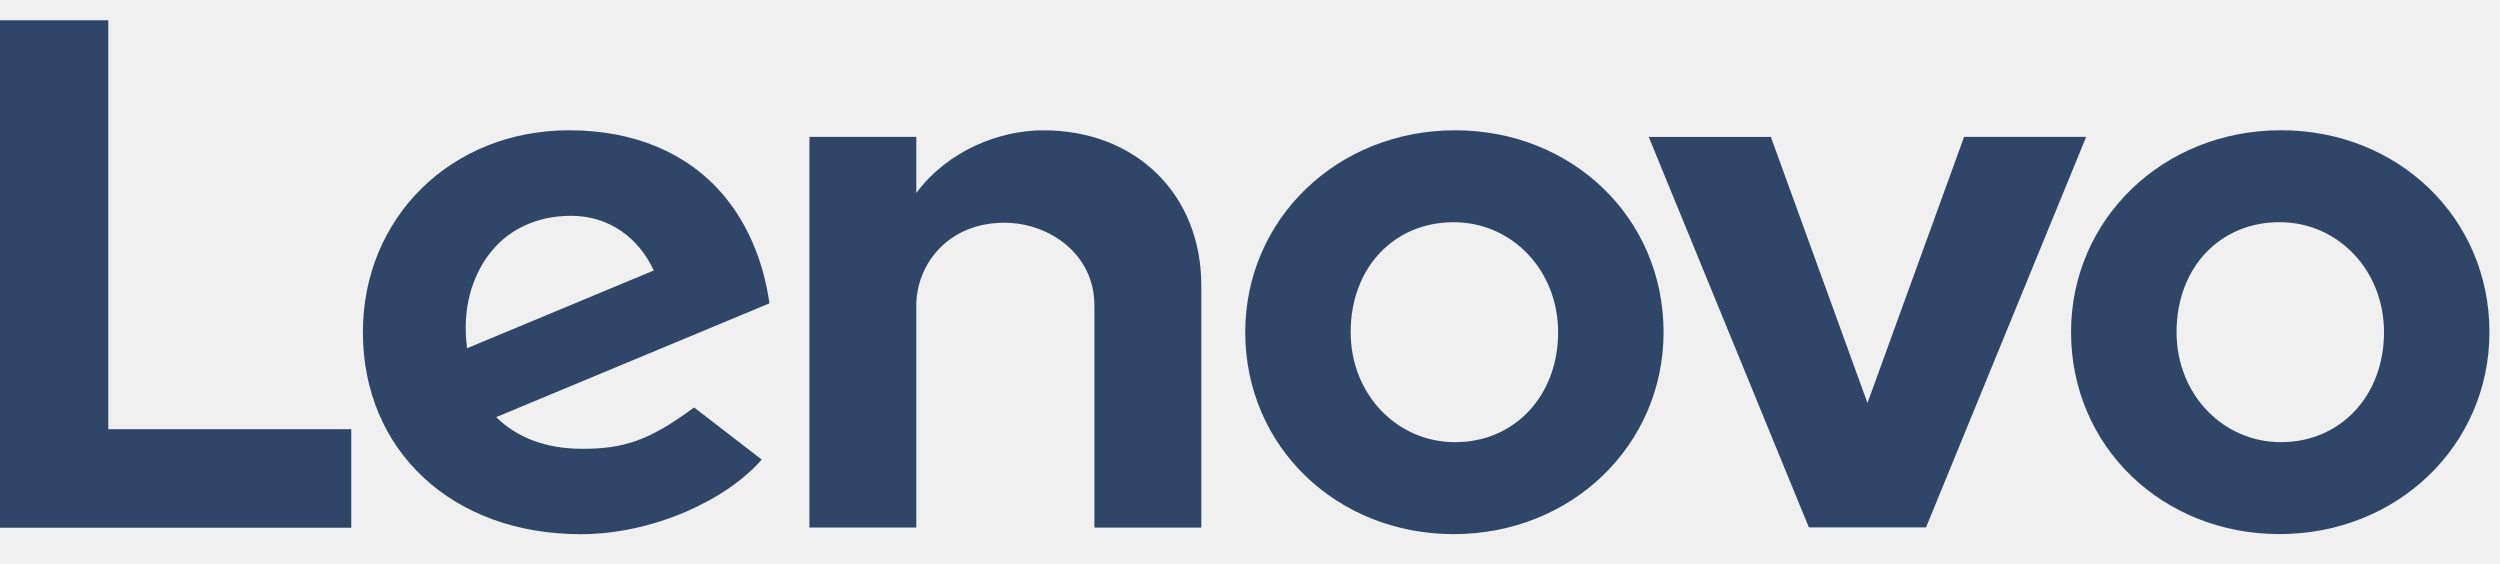
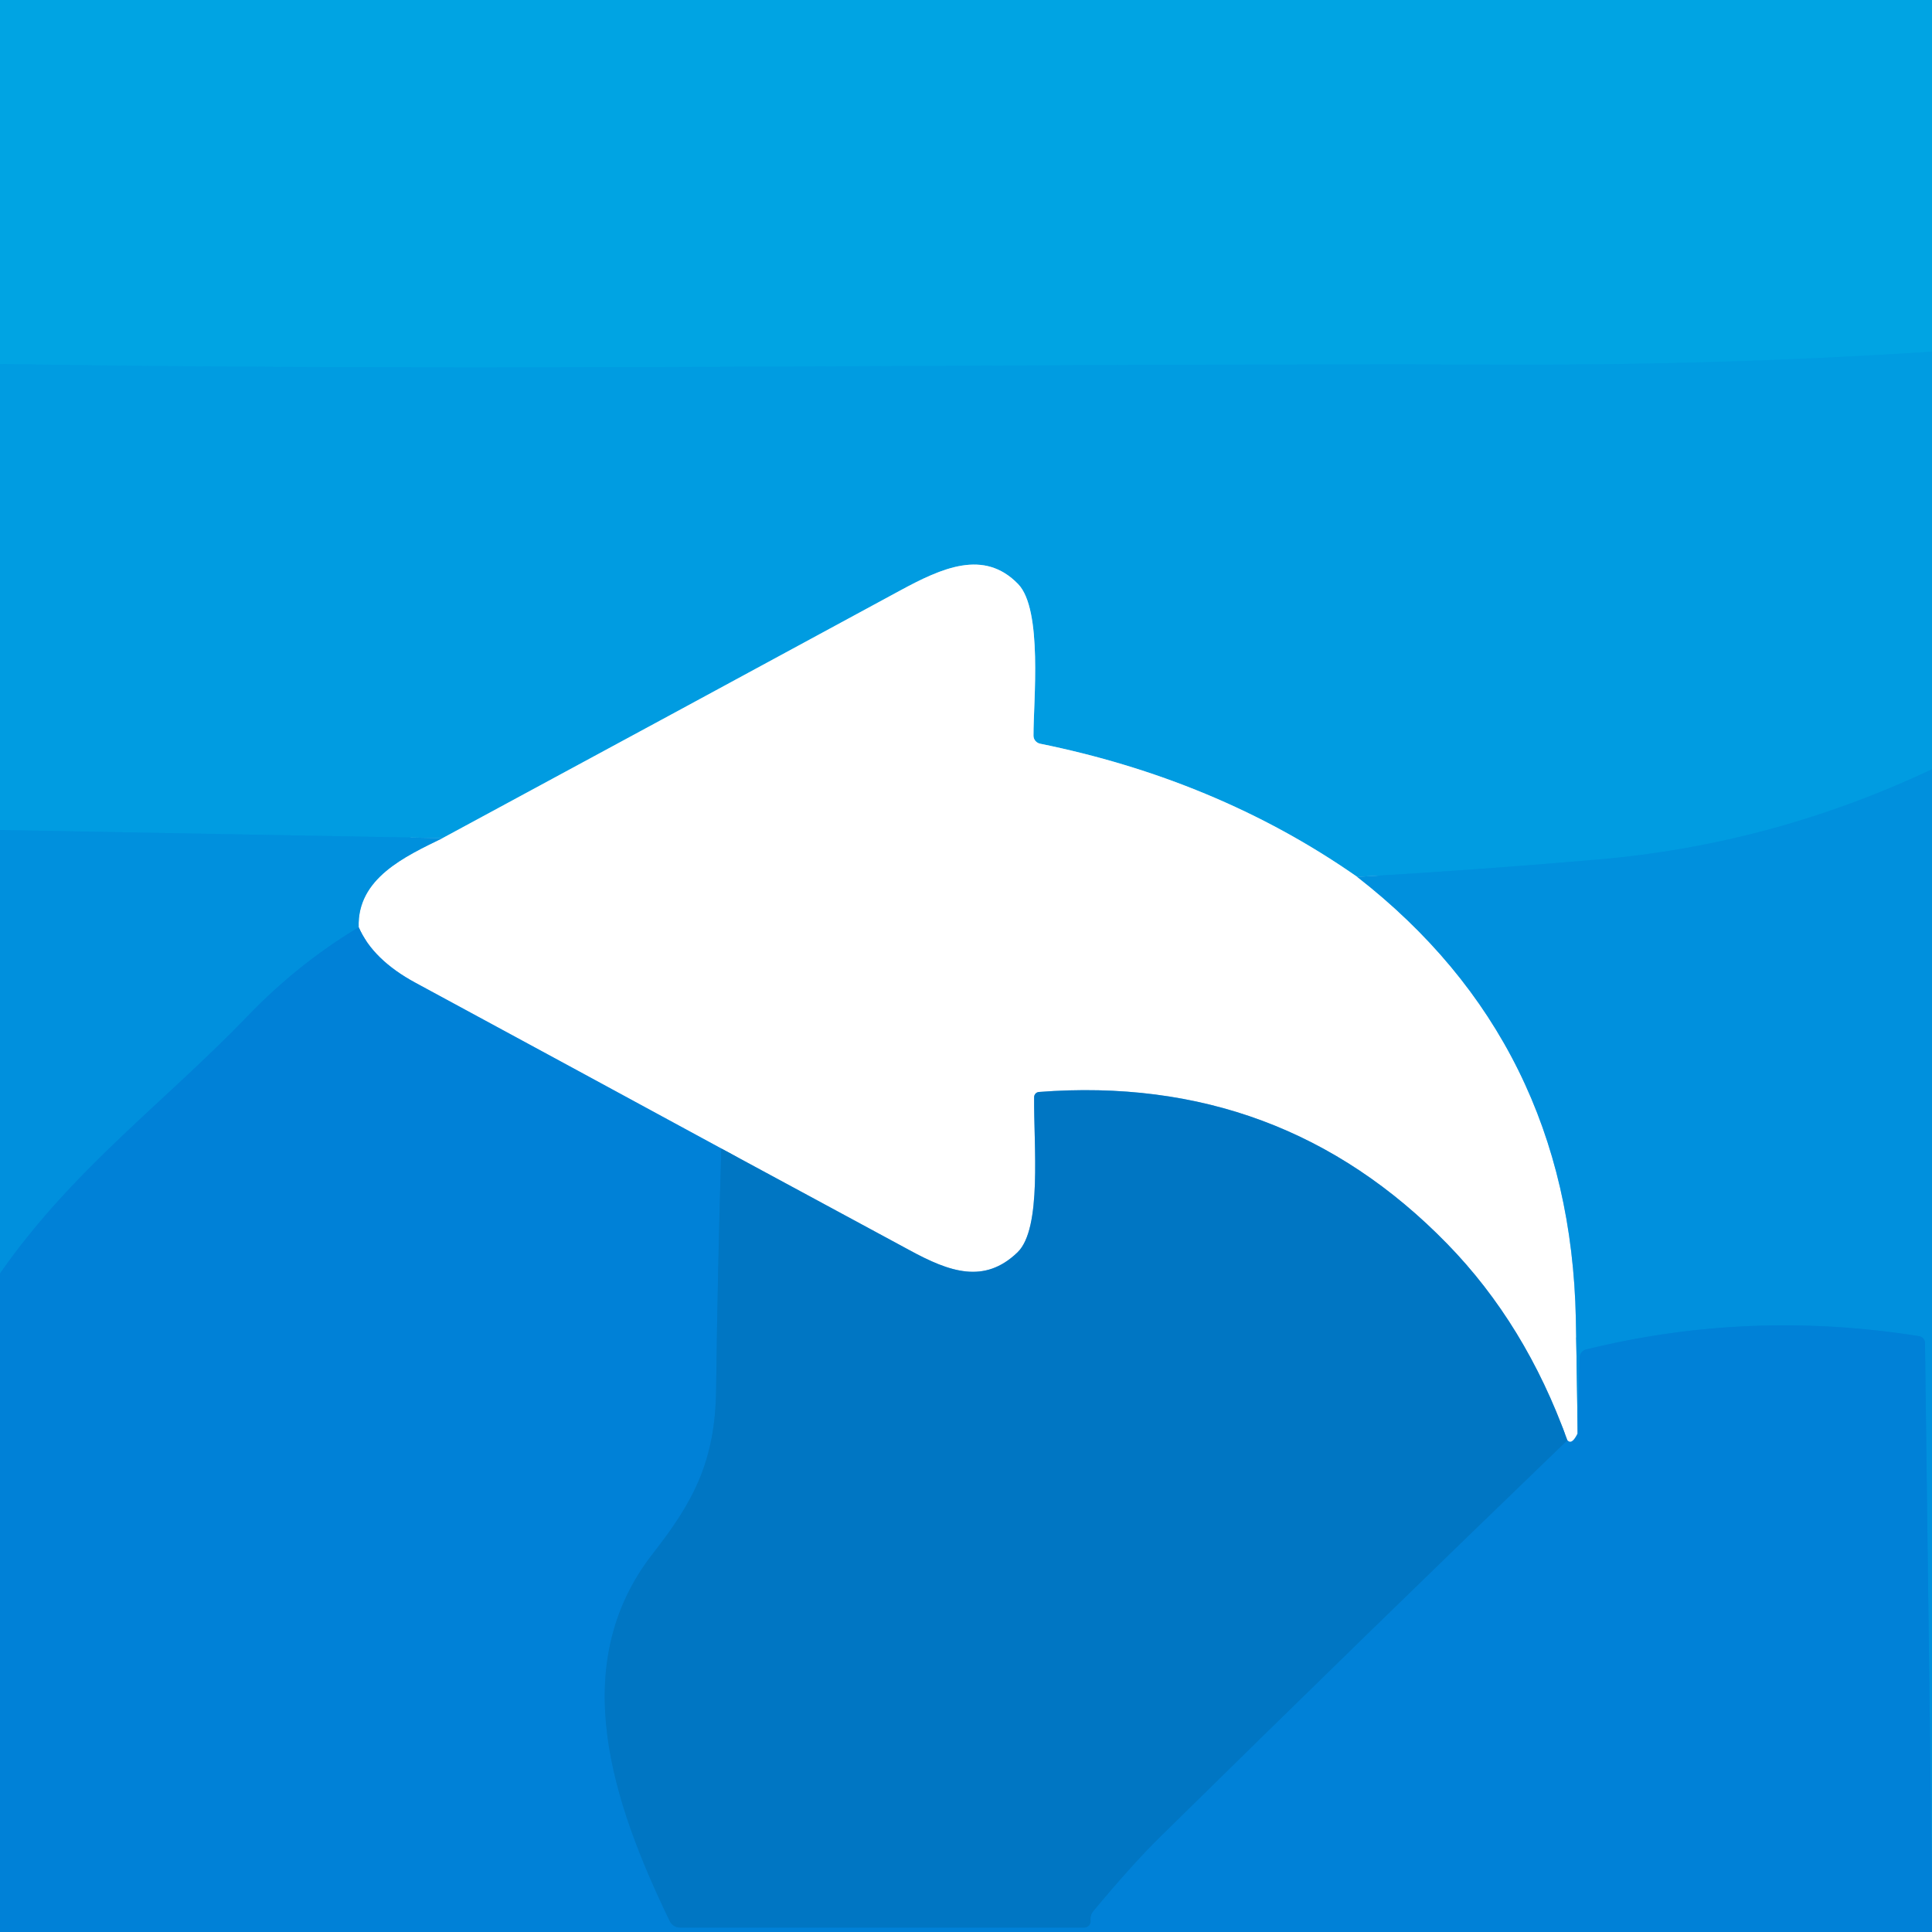
- <svg xmlns="http://www.w3.org/2000/svg" width="71" height="16" fill="none">
-   <path fill="#2F4669" fill-rule="evenodd" d="M9.976 12.19h-6.9V.575H0v14.413h9.976V12.19Zm6.563.556c1.165 0 1.895-.226 3.173-1.175l1.92 1.48c-.983 1.142-3.083 2.12-5.138 2.12-3.666 0-6.188-2.387-6.188-5.735 0-3.264 2.516-5.736 5.854-5.736 1.837 0 3.347.63 4.366 1.818.7.818 1.156 1.893 1.326 3.097l-7.76 3.231c.578.573 1.399.9 2.447.9Zm13.088-9.045c-1.272 0-2.72.593-3.604 1.778V3.887h-3.035v11.095h3.035V8.67c0-1.136.878-2.344 2.503-2.344 1.256 0 2.555.877 2.555 2.344v6.313h3.036V8.105c0-2.552-1.82-4.404-4.49-4.404ZM13.88 7.235c.517-.697 1.34-1.106 2.335-1.106 1.093 0 1.923.627 2.352 1.553L13.264 9.89c-.145-1.133.144-2.02.616-2.655Zm39.156 4.21 2.744-7.558h3.467l-4.548 11.091h-3.327l-4.548-11.09h3.468l2.744 7.557ZM64.74 6.31c-1.696 0-2.926 1.29-2.926 3.123 0 1.752 1.303 3.124 2.966 3.124 1.696 0 2.926-1.325 2.926-3.123 0-1.752-1.303-3.124-2.966-3.124Zm-5.922 3.123c0 3.253 2.601 5.735 5.921 5.735 3.343 0 5.961-2.52 5.961-5.735 0-3.252-2.6-5.734-5.92-5.734-3.343 0-5.962 2.52-5.962 5.734ZM41.285 6.311c-1.695 0-2.926 1.29-2.926 3.123 0 1.752 1.304 3.124 2.967 3.124 1.695 0 2.925-1.325 2.925-3.124 0-1.75-1.303-3.123-2.966-3.123Zm-5.92 3.123c0 3.253 2.6 5.735 5.92 5.735 3.342 0 5.96-2.52 5.96-5.735 0-3.252-2.6-5.734-5.92-5.734-3.342 0-5.96 2.52-5.96 5.734Z" clip-rule="evenodd" />
+ <svg xmlns="http://www.w3.org/2000/svg" version="1.1" viewBox="0.00 0.00 152.00 152.00" width="128" height="128">
+   <g stroke-width="2.00" fill="none" stroke-linecap="butt">
+     <path stroke="#00a0e2" vector-effect="non-scaling-stroke" d="   M 152.00 27.67   Q 135.26 28.75 118.48 28.69   C 78.98 28.56 39.50 29.27 0.00 28.64" />
+     <path stroke="#0096df" vector-effect="non-scaling-stroke" d="   M 152.00 60.52   Q 139.46 66.44 125.74 67.62   Q 116.25 68.44 106.78 68.99" />
+     <path stroke="#80cef0" vector-effect="non-scaling-stroke" d="   M 106.78 68.99   C 99.24 63.72 90.83 60.34 81.83 58.51   A 0.66 0.64 6.1 0 1 81.31 57.88   C 81.30 55.19 82.05 47.96 80.10 45.95   C 77.42 43.18 74.12 44.67 70.80 46.47   Q 52.80 56.23 34.82 65.94" />
+     <path stroke="#0096df" vector-effect="non-scaling-stroke" d="   M 34.82 65.94   L 0.00 65.30" />
+     <path stroke="#80c8ee" vector-effect="non-scaling-stroke" d="   M 106.78 68.99   Q 123.53 82.03 123.98 103.75   Q 124.07 108.28 124.12 112.78" />
+     <path stroke="#80c0eb" vector-effect="non-scaling-stroke" d="   M 124.12 112.78   Q 123.66 113.72 123.31 113.31" />
+     <path stroke="#80bbe1" vector-effect="non-scaling-stroke" d="   M 123.31 113.31   Q 120.03 104.19 113.87 97.87   Q 100.80 84.45 81.74 85.91   A 0.41 0.41 0.0 0 0 81.36 86.32   C 81.32 90.08 82.00 96.65 80.05 98.53   C 77.44 101.04 74.72 100.08 71.56 98.36   Q 64.20 94.38 56.75 90.36" />
+     <path stroke="#80c0eb" vector-effect="non-scaling-stroke" d="   M 56.75 90.36   Q 44.78 83.86 32.69 77.32   Q 29.34 75.51 28.22 72.95" />
+     <path stroke="#80c8ee" vector-effect="non-scaling-stroke" d="   M 28.22 72.95   C 28.09 69.11 31.85 67.39 34.82 65.94" />
+     <path stroke="#0089da" vector-effect="non-scaling-stroke" d="   M 152.00 148.88   L 151.45 105.66   A 0.55 0.55 0.0 0 0 150.98 105.12   Q 137.64 103.00 124.78 106.17   A 0.66 0.66 0.0 0 0 124.28 106.78   L 124.12 112.78" />
+     <path stroke="#0089da" vector-effect="non-scaling-stroke" d="   M 28.22 72.95   Q 23.43 75.83 19.46 79.96   C 12.92 86.76 5.72 91.98 0.00 100.19" />
+     <path stroke="#007ccd" vector-effect="non-scaling-stroke" d="   M 56.75 90.36   Q 56.46 99.93 56.34 109.34   C 56.27 114.99 54.54 118.17 51.37 122.22   C 44.52 130.99 48.18 141.80 52.69 151.14   A 0.89 0.88 77.3 0 0 53.49 151.65   L 85.31 151.65   A 0.50 0.49 86.9 0 0 85.80 151.10   Q 85.75 150.68 86.03 150.34   Q 89.08 146.67 91.27 144.52   Q 107.12 128.92 123.31 113.31" />
+   </g>
+   <path fill="#00a4e3" d="   M 152.00 0.00   L 152.00 27.67   Q 135.26 28.75 118.48 28.69   C 78.98 28.56 39.50 29.27 0.00 28.64   L 0.00 0.00   L 152.00 0.00   Z" />
+   <path fill="#009ce1" d="   M 152.00 27.67   L 152.00 60.52   Q 139.46 66.44 125.74 67.62   Q 116.25 68.44 106.78 68.99   C 99.24 63.72 90.83 60.34 81.83 58.51   A 0.66 0.64 6.1 0 1 81.31 57.88   C 81.30 55.19 82.05 47.96 80.10 45.95   C 77.42 43.18 74.12 44.67 70.80 46.47   Q 52.80 56.23 34.82 65.94   L 0.00 65.30   L 0.00 28.64   C 39.50 29.27 78.98 28.56 118.48 28.69   Q 135.26 28.75 152.00 27.67   Z" />
+   <path fill="#ffffff" d="   M 106.78 68.99   Q 123.53 82.03 123.98 103.75   Q 124.07 108.28 124.12 112.78   Q 123.66 113.72 123.31 113.31   Q 120.03 104.19 113.87 97.87   Q 100.80 84.45 81.74 85.91   A 0.41 0.41 0.0 0 0 81.36 86.32   C 81.32 90.08 82.00 96.65 80.05 98.53   C 77.44 101.04 74.72 100.08 71.56 98.36   Q 64.20 94.38 56.75 90.36   Q 44.78 83.86 32.69 77.32   Q 29.34 75.51 28.22 72.95   C 28.09 69.11 31.85 67.39 34.82 65.94   Q 52.80 56.23 70.80 46.47   C 74.12 44.67 77.42 43.18 80.10 45.95   C 82.05 47.96 81.30 55.19 81.31 57.88   A 0.66 0.64 6.1 0 0 81.83 58.51   C 90.83 60.34 99.24 63.72 106.78 68.99   Z" />
+   <path fill="#0090dd" d="   M 152.00 60.52   L 152.00 148.88   L 151.45 105.66   A 0.55 0.55 0.0 0 0 150.98 105.12   Q 137.64 103.00 124.78 106.17   A 0.66 0.66 0.0 0 0 124.28 106.78   L 124.12 112.78   Q 124.07 108.28 123.98 103.75   Q 123.53 82.03 106.78 68.99   Q 116.25 68.44 125.74 67.62   Q 139.46 66.44 152.00 60.52   Z" />
+   <path fill="#0090dd" d="   M 34.82 65.94   C 31.85 67.39 28.09 69.11 28.22 72.95   Q 23.43 75.83 19.46 79.96   C 12.92 86.76 5.72 91.98 0.00 100.19   L 0.00 65.30   L 34.82 65.94   Z" />
+   <path fill="#0081d7" d="   M 28.22 72.95   Q 29.34 75.51 32.69 77.32   Q 44.78 83.86 56.75 90.36   Q 56.46 99.93 56.34 109.34   C 56.27 114.99 54.54 118.17 51.37 122.22   C 44.52 130.99 48.18 141.80 52.69 151.14   A 0.89 0.88 77.3 0 0 53.49 151.65   L 85.31 151.65   A 0.50 0.49 86.9 0 0 85.80 151.10   Q 85.75 150.68 86.03 150.34   Q 89.08 146.67 91.27 144.52   Q 107.12 128.92 123.31 113.31   Q 123.66 113.72 124.12 112.78   L 124.28 106.78   A 0.66 0.66 0.0 0 1 124.78 106.17   Q 137.64 103.00 150.98 105.12   A 0.55 0.55 0.0 0 1 151.45 105.66   L 152.00 148.88   L 152.00 152.00   L 0.00 152.00   L 0.00 100.19   C 5.72 91.98 12.92 86.76 19.46 79.96   Q 23.43 75.83 28.22 72.95   Z" />
+   <path fill="#0076c3" d="   M 123.31 113.31   Q 107.12 128.92 91.27 144.52   Q 89.08 146.67 86.03 150.34   Q 85.75 150.68 85.80 151.10   A 0.50 0.49 86.9 0 1 85.31 151.65   L 53.49 151.65   A 0.89 0.88 77.3 0 1 52.69 151.14   C 48.18 141.80 44.52 130.99 51.37 122.22   C 54.54 118.17 56.27 114.99 56.34 109.34   Q 56.46 99.93 56.75 90.36   Q 64.20 94.38 71.56 98.36   C 74.72 100.08 77.44 101.04 80.05 98.53   C 82.00 96.65 81.32 90.08 81.36 86.32   A 0.41 0.41 0.0 0 1 81.74 85.91   Q 100.80 84.45 113.87 97.87   Q 120.03 104.19 123.31 113.31   Z" />
</svg>
